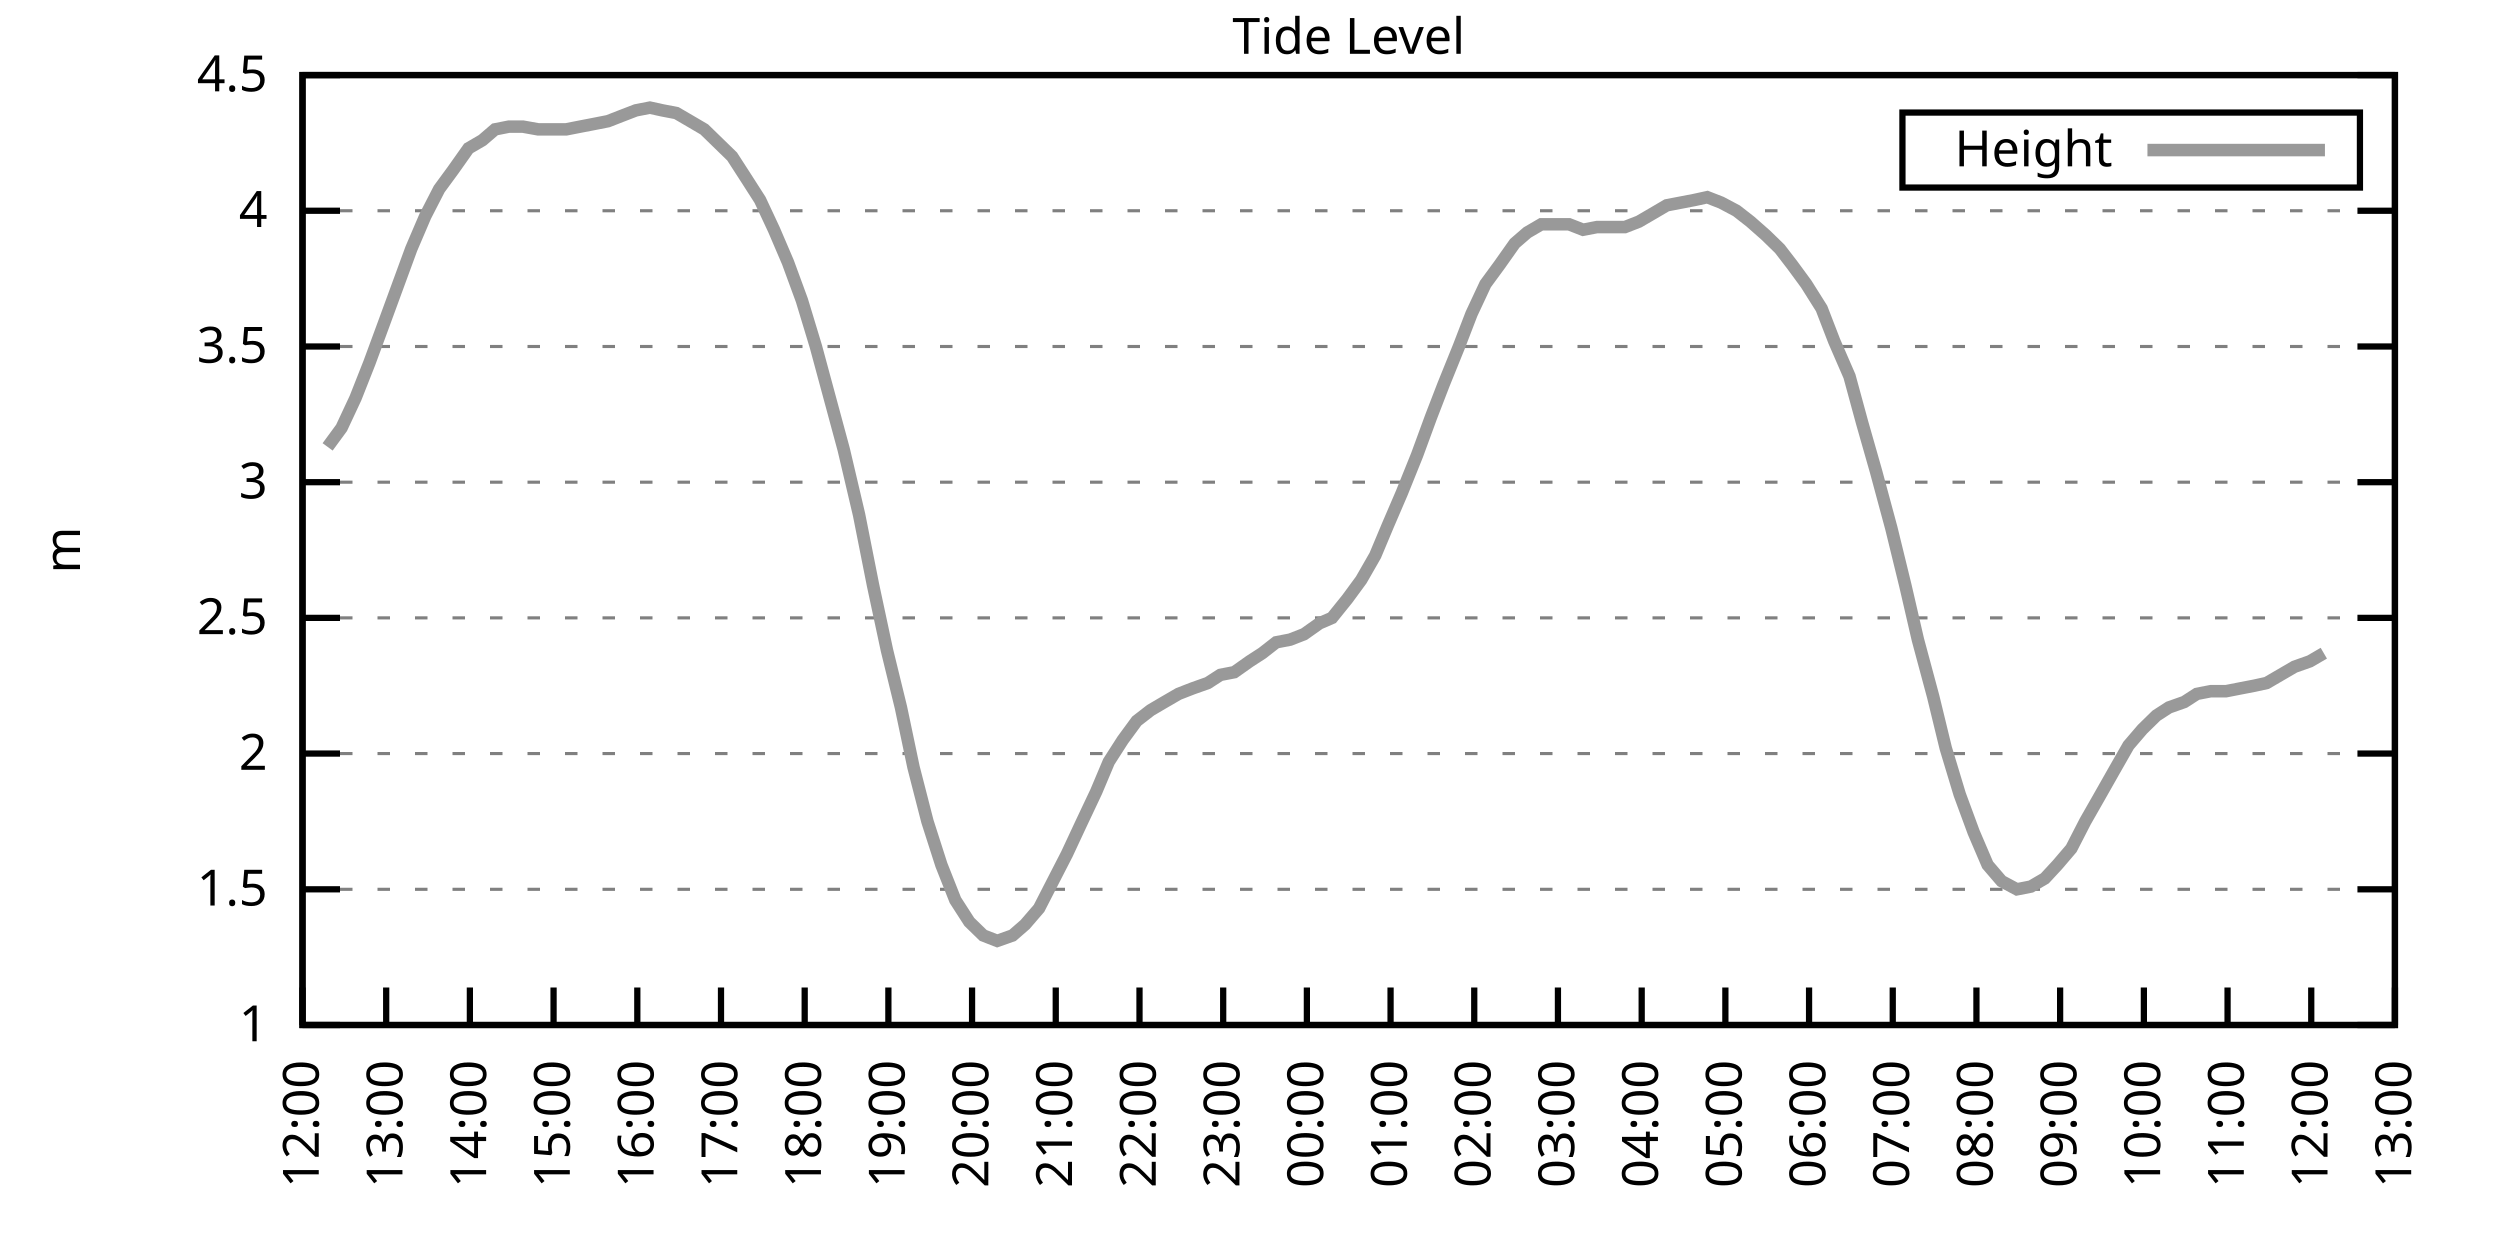
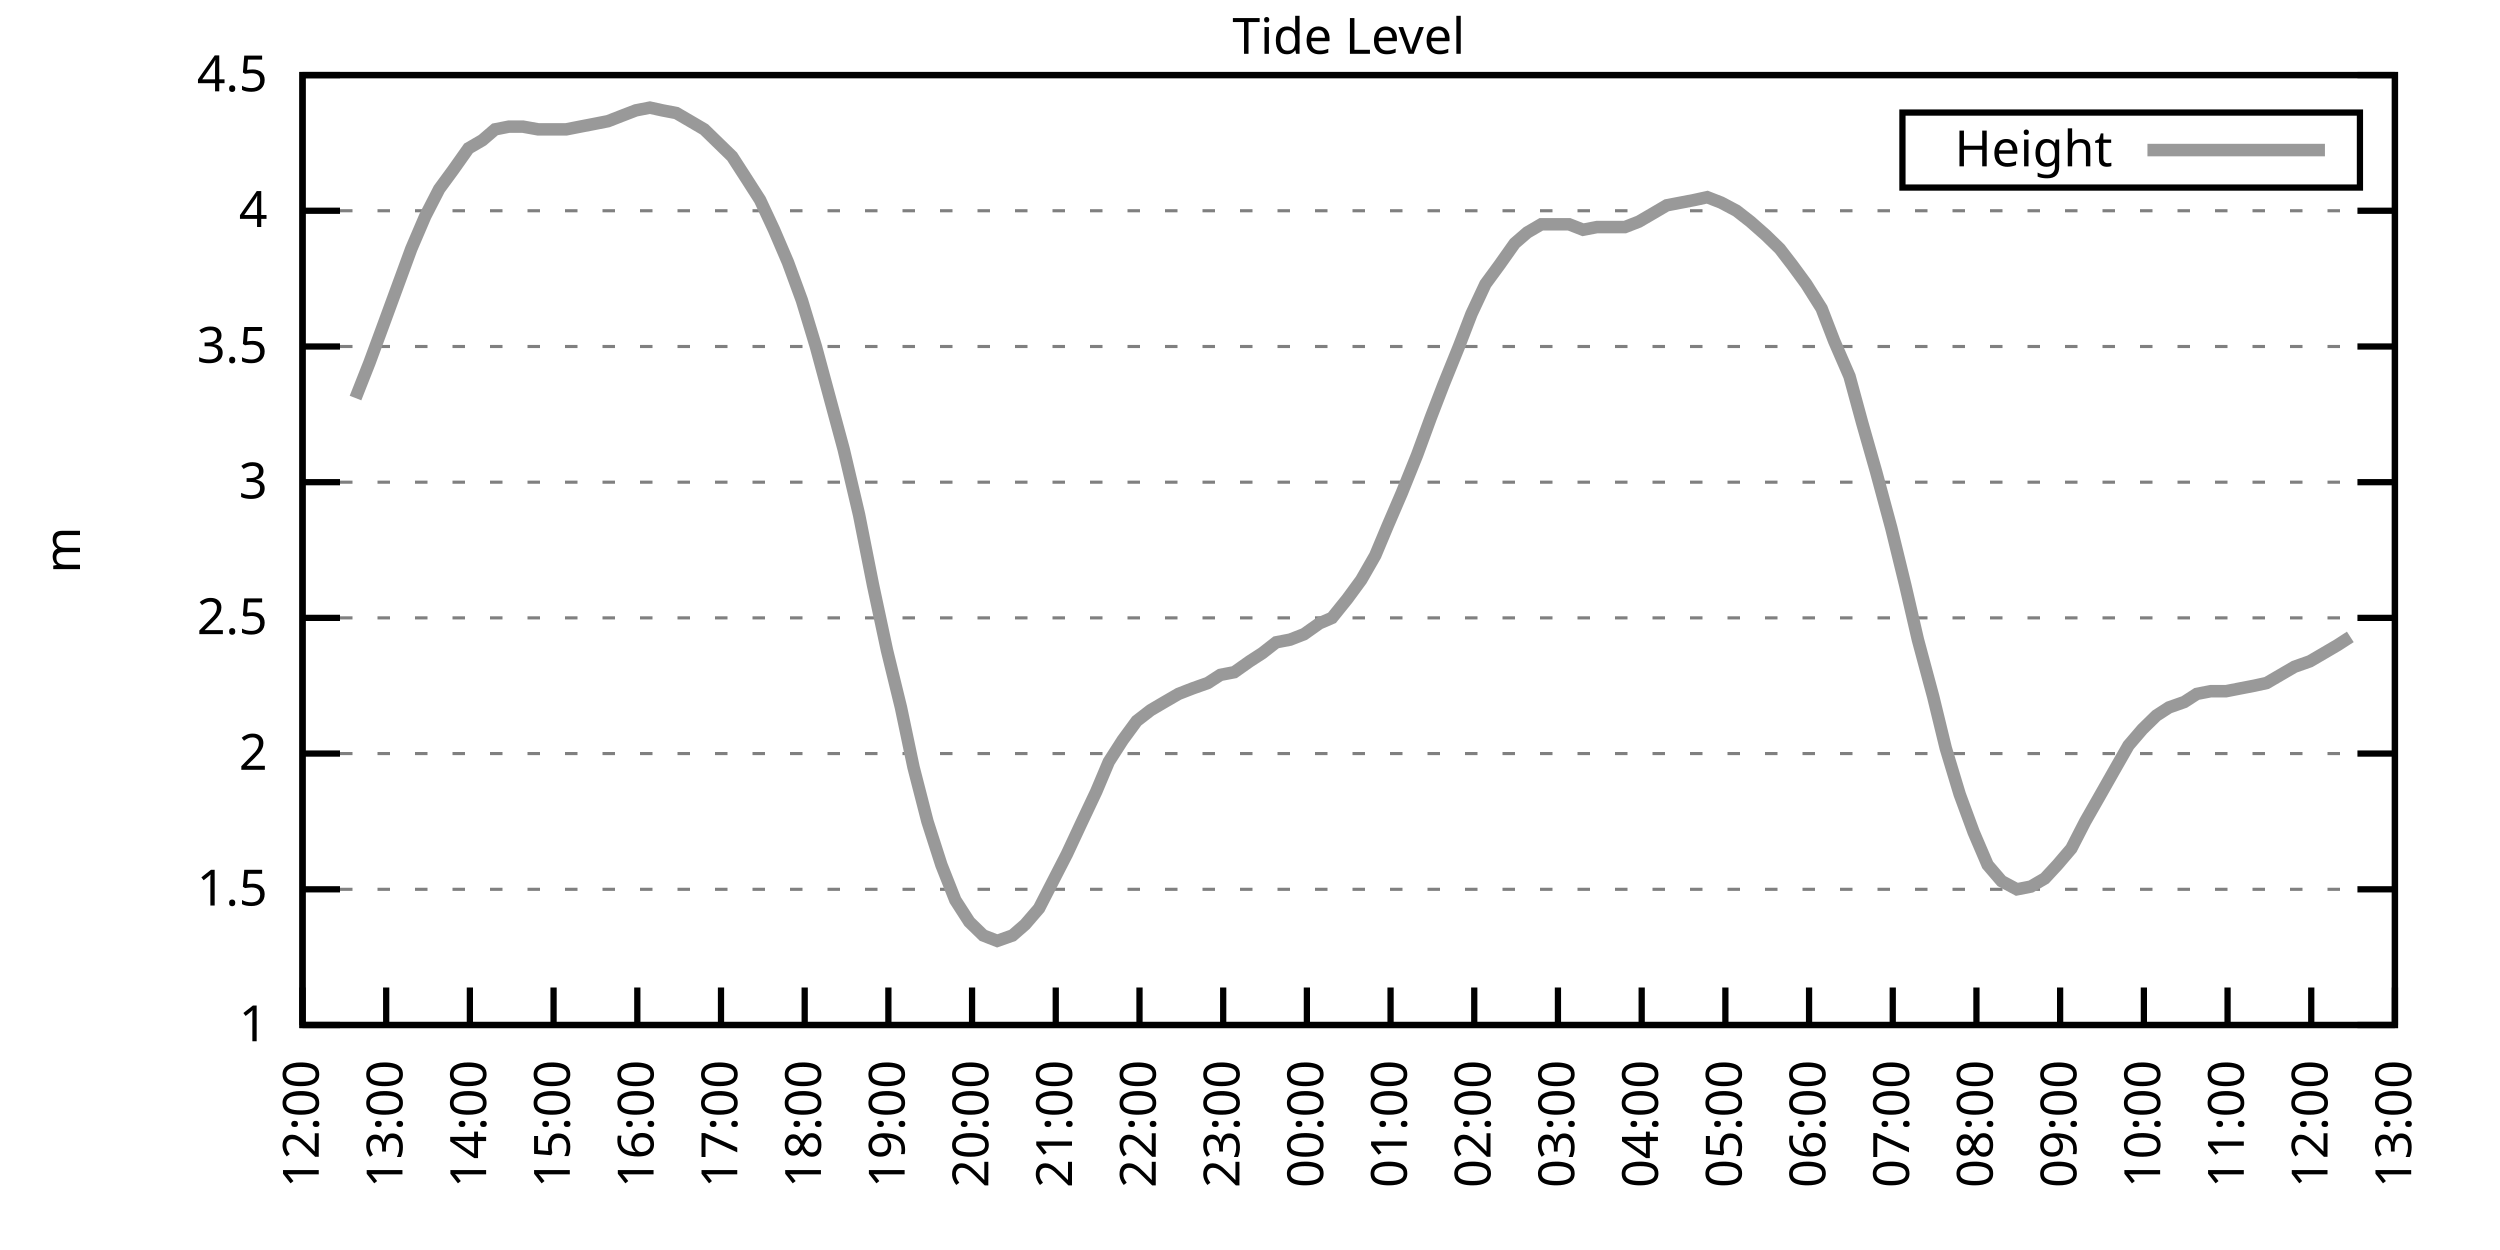
<svg xmlns="http://www.w3.org/2000/svg" xmlns:xlink="http://www.w3.org/1999/xlink" width="400" height="200" viewBox="0 0 400 200">
  <g id="gnuplot_canvas">
    <rect x="0" y="0" width="400" height="200" fill="none" />
    <defs>
      <circle id="gpDot" r="0.5" stroke-width="0.5" stroke="currentColor" />
      <path id="gpPt0" stroke-width="0.333" stroke="currentColor" d="M-1,0 h2 M0,-1 v2" />
      <path id="gpPt1" stroke-width="0.333" stroke="currentColor" d="M-1,-1 L1,1 M1,-1 L-1,1" />
      <path id="gpPt2" stroke-width="0.333" stroke="currentColor" d="M-1,0 L1,0 M0,-1 L0,1 M-1,-1 L1,1 M-1,1 L1,-1" />
      <rect id="gpPt3" stroke-width="0.333" stroke="currentColor" x="-1" y="-1" width="2" height="2" />
      <rect id="gpPt4" stroke-width="0.333" stroke="currentColor" fill="currentColor" x="-1" y="-1" width="2" height="2" />
      <circle id="gpPt5" stroke-width="0.333" stroke="currentColor" cx="0" cy="0" r="1" />
      <use xlink:href="#gpPt5" id="gpPt6" fill="currentColor" stroke="none" />
      <path id="gpPt7" stroke-width="0.333" stroke="currentColor" d="M0,-1.33 L-1.33,0.67 L1.33,0.67 z" />
      <use xlink:href="#gpPt7" id="gpPt8" fill="currentColor" stroke="none" />
      <use xlink:href="#gpPt7" id="gpPt9" stroke="currentColor" transform="rotate(180)" />
      <use xlink:href="#gpPt9" id="gpPt10" fill="currentColor" stroke="none" />
      <use xlink:href="#gpPt3" id="gpPt11" stroke="currentColor" transform="rotate(45)" />
      <use xlink:href="#gpPt11" id="gpPt12" fill="currentColor" stroke="none" />
      <path id="gpPt13" stroke-width="0.333" stroke="currentColor" d="M0,1.330 L1.265,0.411 L0.782,-1.067 L-0.782,-1.076 L-1.265,0.411 z" />
      <use xlink:href="#gpPt13" id="gpPt14" fill="currentColor" stroke="none" />
      <filter id="textbox" filterUnits="objectBoundingBox" x="0" y="0" height="1" width="1">
        <feFlood flood-color="white" flood-opacity="1" result="bgnd" />
        <feComposite in="SourceGraphic" in2="bgnd" operator="atop" />
      </filter>
      <filter id="greybox" filterUnits="objectBoundingBox" x="0" y="0" height="1" width="1">
        <feFlood flood-color="lightgrey" flood-opacity="1" result="grey" />
        <feComposite in="SourceGraphic" in2="grey" operator="atop" />
      </filter>
    </defs>
    <g fill="none" color="white" stroke="currentColor" stroke-width="1.00" stroke-linecap="butt" stroke-linejoin="miter">
</g>
    <g fill="none" color="black" stroke="currentColor" stroke-width="1.00" stroke-linecap="butt" stroke-linejoin="miter">
      <g stroke="none" shape-rendering="crispEdges">
        <polygon fill="rgb(255, 255, 255)" points="48.40,164.00 383.18,164.00 383.18,12.02 48.40,12.02 " />
      </g>
    </g>
    <g fill="none" color="black" stroke="currentColor" stroke-width="1.00" stroke-linecap="butt" stroke-linejoin="miter">
</g>
    <g fill="none" color="black" stroke="black" stroke-width="0.50" stroke-linecap="butt" stroke-linejoin="miter">
</g>
    <g fill="none" color="gray" stroke="currentColor" stroke-width="0.50" stroke-linecap="butt" stroke-linejoin="miter">
      <path stroke="gray" stroke-dasharray="2,4" class="gridline" d="M48.40,164.00 L383.19,164.00  " />
    </g>
    <g fill="none" color="gray" stroke="gray" stroke-width="1.00" stroke-linecap="butt" stroke-linejoin="miter">
</g>
    <g fill="none" color="black" stroke="currentColor" stroke-width="1.00" stroke-linecap="butt" stroke-linejoin="miter">
      <path stroke="black" d="M48.40,164.00 L54.40,164.00 M383.19,164.00 L377.19,164.00  " />
      <g transform="translate(42.80,166.60)" stroke="none" fill="black" font-family="Sans" font-size="8.00" text-anchor="end">
        <text>
          <tspan font-family="Sans"> 1</tspan>
        </text>
      </g>
    </g>
    <g fill="none" color="black" stroke="currentColor" stroke-width="1.00" stroke-linecap="butt" stroke-linejoin="miter">
</g>
    <g fill="none" color="black" stroke="black" stroke-width="0.50" stroke-linecap="butt" stroke-linejoin="miter">
</g>
    <g fill="none" color="gray" stroke="currentColor" stroke-width="0.50" stroke-linecap="butt" stroke-linejoin="miter">
      <path stroke="gray" stroke-dasharray="2,4" class="gridline" d="M48.40,142.29 L383.19,142.29  " />
    </g>
    <g fill="none" color="gray" stroke="gray" stroke-width="1.00" stroke-linecap="butt" stroke-linejoin="miter">
</g>
    <g fill="none" color="black" stroke="currentColor" stroke-width="1.00" stroke-linecap="butt" stroke-linejoin="miter">
      <path stroke="black" d="M48.40,142.29 L54.40,142.29 M383.19,142.29 L377.19,142.29  " />
      <g transform="translate(42.80,144.89)" stroke="none" fill="black" font-family="Sans" font-size="8.00" text-anchor="end">
        <text>
          <tspan font-family="Sans"> 1.5</tspan>
        </text>
      </g>
    </g>
    <g fill="none" color="black" stroke="currentColor" stroke-width="1.00" stroke-linecap="butt" stroke-linejoin="miter">
</g>
    <g fill="none" color="black" stroke="black" stroke-width="0.50" stroke-linecap="butt" stroke-linejoin="miter">
</g>
    <g fill="none" color="gray" stroke="currentColor" stroke-width="0.50" stroke-linecap="butt" stroke-linejoin="miter">
      <path stroke="gray" stroke-dasharray="2,4" class="gridline" d="M48.40,120.57 L383.19,120.57  " />
    </g>
    <g fill="none" color="gray" stroke="gray" stroke-width="1.00" stroke-linecap="butt" stroke-linejoin="miter">
</g>
    <g fill="none" color="black" stroke="currentColor" stroke-width="1.00" stroke-linecap="butt" stroke-linejoin="miter">
      <path stroke="black" d="M48.40,120.57 L54.40,120.57 M383.19,120.57 L377.19,120.57  " />
      <g transform="translate(42.80,123.17)" stroke="none" fill="black" font-family="Sans" font-size="8.00" text-anchor="end">
        <text>
          <tspan font-family="Sans"> 2</tspan>
        </text>
      </g>
    </g>
    <g fill="none" color="black" stroke="currentColor" stroke-width="1.00" stroke-linecap="butt" stroke-linejoin="miter">
</g>
    <g fill="none" color="black" stroke="black" stroke-width="0.50" stroke-linecap="butt" stroke-linejoin="miter">
</g>
    <g fill="none" color="gray" stroke="currentColor" stroke-width="0.50" stroke-linecap="butt" stroke-linejoin="miter">
      <path stroke="gray" stroke-dasharray="2,4" class="gridline" d="M48.40,98.86 L383.19,98.86  " />
    </g>
    <g fill="none" color="gray" stroke="gray" stroke-width="1.00" stroke-linecap="butt" stroke-linejoin="miter">
</g>
    <g fill="none" color="black" stroke="currentColor" stroke-width="1.00" stroke-linecap="butt" stroke-linejoin="miter">
      <path stroke="black" d="M48.40,98.86 L54.40,98.86 M383.19,98.86 L377.19,98.86  " />
      <g transform="translate(42.80,101.46)" stroke="none" fill="black" font-family="Sans" font-size="8.00" text-anchor="end">
        <text>
          <tspan font-family="Sans"> 2.5</tspan>
        </text>
      </g>
    </g>
    <g fill="none" color="black" stroke="currentColor" stroke-width="1.00" stroke-linecap="butt" stroke-linejoin="miter">
</g>
    <g fill="none" color="black" stroke="black" stroke-width="0.50" stroke-linecap="butt" stroke-linejoin="miter">
</g>
    <g fill="none" color="gray" stroke="currentColor" stroke-width="0.50" stroke-linecap="butt" stroke-linejoin="miter">
      <path stroke="gray" stroke-dasharray="2,4" class="gridline" d="M48.40,77.15 L383.19,77.15  " />
    </g>
    <g fill="none" color="gray" stroke="gray" stroke-width="1.00" stroke-linecap="butt" stroke-linejoin="miter">
</g>
    <g fill="none" color="black" stroke="currentColor" stroke-width="1.00" stroke-linecap="butt" stroke-linejoin="miter">
      <path stroke="black" d="M48.40,77.15 L54.40,77.15 M383.19,77.15 L377.19,77.15  " />
      <g transform="translate(42.80,79.75)" stroke="none" fill="black" font-family="Sans" font-size="8.00" text-anchor="end">
        <text>
          <tspan font-family="Sans"> 3</tspan>
        </text>
      </g>
    </g>
    <g fill="none" color="black" stroke="currentColor" stroke-width="1.00" stroke-linecap="butt" stroke-linejoin="miter">
</g>
    <g fill="none" color="black" stroke="black" stroke-width="0.50" stroke-linecap="butt" stroke-linejoin="miter">
</g>
    <g fill="none" color="gray" stroke="currentColor" stroke-width="0.50" stroke-linecap="butt" stroke-linejoin="miter">
      <path stroke="gray" stroke-dasharray="2,4" class="gridline" d="M48.40,55.44 L383.19,55.44  " />
    </g>
    <g fill="none" color="gray" stroke="gray" stroke-width="1.00" stroke-linecap="butt" stroke-linejoin="miter">
</g>
    <g fill="none" color="black" stroke="currentColor" stroke-width="1.00" stroke-linecap="butt" stroke-linejoin="miter">
      <path stroke="black" d="M48.40,55.44 L54.40,55.44 M383.19,55.44 L377.19,55.44  " />
      <g transform="translate(42.80,58.04)" stroke="none" fill="black" font-family="Sans" font-size="8.00" text-anchor="end">
        <text>
          <tspan font-family="Sans"> 3.5</tspan>
        </text>
      </g>
    </g>
    <g fill="none" color="black" stroke="currentColor" stroke-width="1.00" stroke-linecap="butt" stroke-linejoin="miter">
</g>
    <g fill="none" color="black" stroke="black" stroke-width="0.50" stroke-linecap="butt" stroke-linejoin="miter">
</g>
    <g fill="none" color="gray" stroke="currentColor" stroke-width="0.50" stroke-linecap="butt" stroke-linejoin="miter">
      <path stroke="gray" stroke-dasharray="2,4" class="gridline" d="M48.40,33.72 L383.19,33.72  " />
    </g>
    <g fill="none" color="gray" stroke="gray" stroke-width="1.00" stroke-linecap="butt" stroke-linejoin="miter">
</g>
    <g fill="none" color="black" stroke="currentColor" stroke-width="1.00" stroke-linecap="butt" stroke-linejoin="miter">
      <path stroke="black" d="M48.40,33.72 L54.40,33.72 M383.19,33.72 L377.19,33.72  " />
      <g transform="translate(42.80,36.32)" stroke="none" fill="black" font-family="Sans" font-size="8.00" text-anchor="end">
        <text>
          <tspan font-family="Sans"> 4</tspan>
        </text>
      </g>
    </g>
    <g fill="none" color="black" stroke="currentColor" stroke-width="1.00" stroke-linecap="butt" stroke-linejoin="miter">
</g>
    <g fill="none" color="black" stroke="black" stroke-width="0.50" stroke-linecap="butt" stroke-linejoin="miter">
</g>
    <g fill="none" color="gray" stroke="currentColor" stroke-width="0.50" stroke-linecap="butt" stroke-linejoin="miter">
      <path stroke="gray" stroke-dasharray="2,4" class="gridline" d="M48.40,12.01 L383.19,12.01  " />
    </g>
    <g fill="none" color="gray" stroke="gray" stroke-width="1.00" stroke-linecap="butt" stroke-linejoin="miter">
</g>
    <g fill="none" color="black" stroke="currentColor" stroke-width="1.00" stroke-linecap="butt" stroke-linejoin="miter">
      <path stroke="black" d="M48.40,12.01 L54.40,12.01 M383.19,12.01 L377.19,12.01  " />
      <g transform="translate(42.80,14.61)" stroke="none" fill="black" font-family="Sans" font-size="8.00" text-anchor="end">
        <text>
          <tspan font-family="Sans"> 4.5</tspan>
        </text>
      </g>
    </g>
    <g fill="none" color="black" stroke="currentColor" stroke-width="1.00" stroke-linecap="butt" stroke-linejoin="miter">
      <path stroke="black" d="M48.40,164.00 L48.40,158.00  " />
      <g transform="translate(51.00,169.60) rotate(270.00)" stroke="none" fill="black" font-family="Sans" font-size="8.00" text-anchor="end">
        <text>
          <tspan font-family="Sans">12:00</tspan>
        </text>
      </g>
    </g>
    <g fill="none" color="black" stroke="currentColor" stroke-width="1.00" stroke-linecap="butt" stroke-linejoin="miter">
      <path stroke="black" d="M61.79,164.00 L61.79,158.00  " />
      <g transform="translate(64.39,169.60) rotate(270.00)" stroke="none" fill="black" font-family="Sans" font-size="8.00" text-anchor="end">
        <text>
          <tspan font-family="Sans">13:00</tspan>
        </text>
      </g>
    </g>
    <g fill="none" color="black" stroke="currentColor" stroke-width="1.00" stroke-linecap="butt" stroke-linejoin="miter">
      <path stroke="black" d="M75.18,164.00 L75.18,158.00  " />
      <g transform="translate(77.78,169.60) rotate(270.00)" stroke="none" fill="black" font-family="Sans" font-size="8.00" text-anchor="end">
        <text>
          <tspan font-family="Sans">14:00</tspan>
        </text>
      </g>
    </g>
    <g fill="none" color="black" stroke="currentColor" stroke-width="1.00" stroke-linecap="butt" stroke-linejoin="miter">
      <path stroke="black" d="M88.57,164.00 L88.57,158.00  " />
      <g transform="translate(91.17,169.60) rotate(270.00)" stroke="none" fill="black" font-family="Sans" font-size="8.00" text-anchor="end">
        <text>
          <tspan font-family="Sans">15:00</tspan>
        </text>
      </g>
    </g>
    <g fill="none" color="black" stroke="currentColor" stroke-width="1.00" stroke-linecap="butt" stroke-linejoin="miter">
      <path stroke="black" d="M101.97,164.00 L101.97,158.00  " />
      <g transform="translate(104.57,169.60) rotate(270.00)" stroke="none" fill="black" font-family="Sans" font-size="8.00" text-anchor="end">
        <text>
          <tspan font-family="Sans">16:00</tspan>
        </text>
      </g>
    </g>
    <g fill="none" color="black" stroke="currentColor" stroke-width="1.00" stroke-linecap="butt" stroke-linejoin="miter">
      <path stroke="black" d="M115.36,164.00 L115.36,158.00  " />
      <g transform="translate(117.96,169.60) rotate(270.00)" stroke="none" fill="black" font-family="Sans" font-size="8.00" text-anchor="end">
        <text>
          <tspan font-family="Sans">17:00</tspan>
        </text>
      </g>
    </g>
    <g fill="none" color="black" stroke="currentColor" stroke-width="1.00" stroke-linecap="butt" stroke-linejoin="miter">
      <path stroke="black" d="M128.75,164.00 L128.75,158.00  " />
      <g transform="translate(131.35,169.60) rotate(270.00)" stroke="none" fill="black" font-family="Sans" font-size="8.00" text-anchor="end">
        <text>
          <tspan font-family="Sans">18:00</tspan>
        </text>
      </g>
    </g>
    <g fill="none" color="black" stroke="currentColor" stroke-width="1.00" stroke-linecap="butt" stroke-linejoin="miter">
      <path stroke="black" d="M142.14,164.00 L142.14,158.00  " />
      <g transform="translate(144.74,169.60) rotate(270.00)" stroke="none" fill="black" font-family="Sans" font-size="8.00" text-anchor="end">
        <text>
          <tspan font-family="Sans">19:00</tspan>
        </text>
      </g>
    </g>
    <g fill="none" color="black" stroke="currentColor" stroke-width="1.00" stroke-linecap="butt" stroke-linejoin="miter">
      <path stroke="black" d="M155.53,164.00 L155.53,158.00  " />
      <g transform="translate(158.13,169.60) rotate(270.00)" stroke="none" fill="black" font-family="Sans" font-size="8.00" text-anchor="end">
        <text>
          <tspan font-family="Sans">20:00</tspan>
        </text>
      </g>
    </g>
    <g fill="none" color="black" stroke="currentColor" stroke-width="1.00" stroke-linecap="butt" stroke-linejoin="miter">
      <path stroke="black" d="M168.92,164.00 L168.92,158.00  " />
      <g transform="translate(171.52,169.60) rotate(270.00)" stroke="none" fill="black" font-family="Sans" font-size="8.00" text-anchor="end">
        <text>
          <tspan font-family="Sans">21:00</tspan>
        </text>
      </g>
    </g>
    <g fill="none" color="black" stroke="currentColor" stroke-width="1.00" stroke-linecap="butt" stroke-linejoin="miter">
      <path stroke="black" d="M182.32,164.00 L182.32,158.00  " />
      <g transform="translate(184.92,169.60) rotate(270.00)" stroke="none" fill="black" font-family="Sans" font-size="8.00" text-anchor="end">
        <text>
          <tspan font-family="Sans">22:00</tspan>
        </text>
      </g>
    </g>
    <g fill="none" color="black" stroke="currentColor" stroke-width="1.00" stroke-linecap="butt" stroke-linejoin="miter">
      <path stroke="black" d="M195.71,164.00 L195.71,158.00  " />
      <g transform="translate(198.31,169.60) rotate(270.00)" stroke="none" fill="black" font-family="Sans" font-size="8.00" text-anchor="end">
        <text>
          <tspan font-family="Sans">23:00</tspan>
        </text>
      </g>
    </g>
    <g fill="none" color="black" stroke="currentColor" stroke-width="1.00" stroke-linecap="butt" stroke-linejoin="miter">
      <path stroke="black" d="M209.10,164.00 L209.10,158.00  " />
      <g transform="translate(211.70,169.60) rotate(270.00)" stroke="none" fill="black" font-family="Sans" font-size="8.00" text-anchor="end">
        <text>
          <tspan font-family="Sans">00:00</tspan>
        </text>
      </g>
    </g>
    <g fill="none" color="black" stroke="currentColor" stroke-width="1.00" stroke-linecap="butt" stroke-linejoin="miter">
      <path stroke="black" d="M222.49,164.00 L222.49,158.00  " />
      <g transform="translate(225.09,169.60) rotate(270.00)" stroke="none" fill="black" font-family="Sans" font-size="8.00" text-anchor="end">
        <text>
          <tspan font-family="Sans">01:00</tspan>
        </text>
      </g>
    </g>
    <g fill="none" color="black" stroke="currentColor" stroke-width="1.00" stroke-linecap="butt" stroke-linejoin="miter">
      <path stroke="black" d="M235.88,164.00 L235.88,158.00  " />
      <g transform="translate(238.48,169.60) rotate(270.00)" stroke="none" fill="black" font-family="Sans" font-size="8.00" text-anchor="end">
        <text>
          <tspan font-family="Sans">02:00</tspan>
        </text>
      </g>
    </g>
    <g fill="none" color="black" stroke="currentColor" stroke-width="1.00" stroke-linecap="butt" stroke-linejoin="miter">
      <path stroke="black" d="M249.27,164.00 L249.27,158.00  " />
      <g transform="translate(251.87,169.60) rotate(270.00)" stroke="none" fill="black" font-family="Sans" font-size="8.00" text-anchor="end">
        <text>
          <tspan font-family="Sans">03:00</tspan>
        </text>
      </g>
    </g>
    <g fill="none" color="black" stroke="currentColor" stroke-width="1.00" stroke-linecap="butt" stroke-linejoin="miter">
      <path stroke="black" d="M262.67,164.00 L262.67,158.00  " />
      <g transform="translate(265.27,169.60) rotate(270.00)" stroke="none" fill="black" font-family="Sans" font-size="8.00" text-anchor="end">
        <text>
          <tspan font-family="Sans">04:00</tspan>
        </text>
      </g>
    </g>
    <g fill="none" color="black" stroke="currentColor" stroke-width="1.00" stroke-linecap="butt" stroke-linejoin="miter">
      <path stroke="black" d="M276.06,164.00 L276.06,158.00  " />
      <g transform="translate(278.66,169.60) rotate(270.00)" stroke="none" fill="black" font-family="Sans" font-size="8.00" text-anchor="end">
        <text>
          <tspan font-family="Sans">05:00</tspan>
        </text>
      </g>
    </g>
    <g fill="none" color="black" stroke="currentColor" stroke-width="1.00" stroke-linecap="butt" stroke-linejoin="miter">
      <path stroke="black" d="M289.45,164.00 L289.45,158.00  " />
      <g transform="translate(292.05,169.60) rotate(270.00)" stroke="none" fill="black" font-family="Sans" font-size="8.00" text-anchor="end">
        <text>
          <tspan font-family="Sans">06:00</tspan>
        </text>
      </g>
    </g>
    <g fill="none" color="black" stroke="currentColor" stroke-width="1.00" stroke-linecap="butt" stroke-linejoin="miter">
      <path stroke="black" d="M302.84,164.00 L302.84,158.00  " />
      <g transform="translate(305.44,169.60) rotate(270.00)" stroke="none" fill="black" font-family="Sans" font-size="8.00" text-anchor="end">
        <text>
          <tspan font-family="Sans">07:00</tspan>
        </text>
      </g>
    </g>
    <g fill="none" color="black" stroke="currentColor" stroke-width="1.00" stroke-linecap="butt" stroke-linejoin="miter">
      <path stroke="black" d="M316.23,164.00 L316.23,158.00  " />
      <g transform="translate(318.83,169.60) rotate(270.00)" stroke="none" fill="black" font-family="Sans" font-size="8.00" text-anchor="end">
        <text>
          <tspan font-family="Sans">08:00</tspan>
        </text>
      </g>
    </g>
    <g fill="none" color="black" stroke="currentColor" stroke-width="1.00" stroke-linecap="butt" stroke-linejoin="miter">
      <path stroke="black" d="M329.62,164.00 L329.62,158.00  " />
      <g transform="translate(332.22,169.60) rotate(270.00)" stroke="none" fill="black" font-family="Sans" font-size="8.00" text-anchor="end">
        <text>
          <tspan font-family="Sans">09:00</tspan>
        </text>
      </g>
    </g>
    <g fill="none" color="black" stroke="currentColor" stroke-width="1.00" stroke-linecap="butt" stroke-linejoin="miter">
      <path stroke="black" d="M343.02,164.00 L343.02,158.00  " />
      <g transform="translate(345.62,169.60) rotate(270.00)" stroke="none" fill="black" font-family="Sans" font-size="8.00" text-anchor="end">
        <text>
          <tspan font-family="Sans">10:00</tspan>
        </text>
      </g>
    </g>
    <g fill="none" color="black" stroke="currentColor" stroke-width="1.00" stroke-linecap="butt" stroke-linejoin="miter">
      <path stroke="black" d="M356.41,164.00 L356.41,158.00  " />
      <g transform="translate(359.01,169.60) rotate(270.00)" stroke="none" fill="black" font-family="Sans" font-size="8.00" text-anchor="end">
        <text>
          <tspan font-family="Sans">11:00</tspan>
        </text>
      </g>
    </g>
    <g fill="none" color="black" stroke="currentColor" stroke-width="1.00" stroke-linecap="butt" stroke-linejoin="miter">
      <path stroke="black" d="M369.80,164.00 L369.80,158.00  " />
      <g transform="translate(372.40,169.60) rotate(270.00)" stroke="none" fill="black" font-family="Sans" font-size="8.00" text-anchor="end">
        <text>
          <tspan font-family="Sans">12:00</tspan>
        </text>
      </g>
    </g>
    <g fill="none" color="black" stroke="currentColor" stroke-width="1.00" stroke-linecap="butt" stroke-linejoin="miter">
      <path stroke="black" d="M383.19,164.00 L383.19,158.00  " />
      <g transform="translate(385.79,169.60) rotate(270.00)" stroke="none" fill="black" font-family="Sans" font-size="8.00" text-anchor="end">
        <text>
          <tspan font-family="Sans">13:00</tspan>
        </text>
      </g>
    </g>
    <g fill="none" color="black" stroke="currentColor" stroke-width="1.00" stroke-linecap="butt" stroke-linejoin="miter">
</g>
    <g fill="none" color="black" stroke="currentColor" stroke-width="1.00" stroke-linecap="butt" stroke-linejoin="miter">
      <path stroke="black" d="M48.40,12.01 L48.40,164.00 L383.19,164.00 L383.19,12.01 L48.40,12.01 Z  " />
    </g>
    <g fill="none" color="black" stroke="currentColor" stroke-width="1.00" stroke-linecap="butt" stroke-linejoin="miter">
</g>
    <g fill="none" color="black" stroke="currentColor" stroke-width="1.00" stroke-linecap="butt" stroke-linejoin="miter">
      <path stroke="black" d="M304.39,30.01 L304.39,18.01 L377.59,18.01 L377.59,30.01 L304.39,30.01 Z  " />
    </g>
    <g id="Tide_level_plot_1">
      <g fill="none" color="white" stroke="black" stroke-width="2.00" stroke-linecap="butt" stroke-linejoin="miter">
</g>
      <g fill="none" color="black" stroke="currentColor" stroke-width="2.00" stroke-linecap="butt" stroke-linejoin="miter">
        <g transform="translate(337.99,26.61)" stroke="none" fill="black" font-family="Sans" font-size="8.00" text-anchor="end">
          <text>
            <tspan font-family="Sans">Height</tspan>
          </text>
        </g>
      </g>
      <g fill="none" color="black" stroke="currentColor" stroke-width="2.00" stroke-linecap="butt" stroke-linejoin="miter">
-         <path stroke="rgb(153, 153, 153)" d="M343.59,24.01 L371.99,24.01 M52.42,71.50 L54.65,68.46 L56.88,63.69 L59.11,58.04 L61.35,51.96 L63.58,45.88   L65.81,39.80 L68.04,34.59 L70.27,30.25 L72.50,27.21 L74.96,23.73 L77.19,22.43 L79.20,20.70 L81.43,20.26   L83.66,20.26 L86.12,20.70 L88.13,20.70 L90.58,20.70 L92.82,20.26 L95.05,19.83 L97.28,19.39 L99.51,18.52   L101.74,17.66 L103.98,17.22 L105.98,17.66 L108.22,18.09 L110.45,19.39 L112.68,20.70 L114.91,22.87 L117.14,25.04   L119.38,28.51 L121.61,31.99 L123.84,36.76 L126.07,41.97 L128.30,48.05 L130.54,55.44 L132.77,63.69 L135.00,71.94   L137.45,82.36 L139.69,93.65 L141.92,104.07 L144.15,113.19 L146.16,122.75 L148.39,131.43 L150.62,138.38 L152.85,144.02   L155.09,147.50 L157.32,149.67 L159.55,150.54 L162.01,149.67 L164.01,147.93 L166.25,145.33 L168.70,140.55 L170.71,136.64   L172.94,131.86 L175.40,126.65 L177.41,121.88 L179.64,118.40 L181.87,115.36 L184.10,113.63 L186.33,112.32 L188.57,111.02   L190.80,110.15 L193.25,109.28 L195.26,107.98 L197.49,107.55 L199.95,105.81 L201.96,104.51 L204.19,102.77 L206.42,102.34   L208.65,101.47 L211.11,99.73 L213.12,98.86 L215.57,95.82 L217.80,92.78 L220.04,88.87 L222.04,84.10 L224.28,78.89   L226.73,72.81 L228.96,66.73 L230.97,61.52 L233.43,55.44 L235.44,50.22 L237.67,45.45 L239.90,42.41 L242.36,38.93   L244.36,37.20 L246.60,35.89 L248.83,35.89 L251.06,35.89 L253.29,36.76 L255.52,36.33 L257.76,36.33 L259.99,36.33   L262.22,35.46 L264.45,34.16 L266.68,32.85 L268.92,32.42 L271.15,31.99 L273.16,31.55 L275.39,32.42 L277.84,33.72   L280.07,35.46 L282.53,37.63 L284.76,39.80 L286.77,42.41 L289.00,45.45 L291.46,49.36 L293.47,54.57 L295.92,60.21   L297.93,67.59 L300.16,75.41 L302.62,84.53 L304.85,93.65 L306.86,102.34 L309.31,111.45 L311.32,119.71 L313.55,127.09   L315.79,133.17 L318.02,138.38 L320.25,140.98 L322.70,142.29 L324.94,141.85 L327.17,140.55 L329.18,138.38 L331.41,135.77   L333.64,131.43 L335.87,127.52 L338.33,123.18 L340.56,119.27 L342.79,116.67 L345.02,114.49 L347.03,113.19 L349.49,112.32   L351.50,111.02 L353.73,110.59 L356.18,110.59 L358.42,110.15 L360.65,109.72 L362.66,109.28 L364.89,107.98 L367.12,106.68   L369.58,105.81 L371.81,104.51  " />
+         <path stroke="rgb(153, 153, 153)" d="M343.59,24.01 L371.99,24.01 M56.88,63.69 L59.11,58.04 L61.35,51.96 L63.58,45.88 L65.81,39.80 L68.04,34.59   L70.27,30.25 L72.50,27.21 L74.96,23.73 L77.19,22.43 L79.20,20.70 L81.43,20.26 L83.66,20.26 L86.12,20.70   L88.13,20.70 L90.58,20.70 L92.82,20.26 L95.05,19.83 L97.28,19.39 L99.51,18.52 L101.74,17.66 L103.98,17.22   L105.98,17.66 L108.22,18.09 L110.45,19.39 L112.68,20.70 L114.91,22.87 L117.14,25.04 L119.38,28.51 L121.61,31.99   L123.84,36.76 L126.07,41.97 L128.30,48.05 L130.54,55.44 L132.77,63.69 L135.00,71.94 L137.45,82.36 L139.69,93.65   L141.92,104.07 L144.15,113.19 L146.16,122.75 L148.39,131.43 L150.62,138.38 L152.85,144.02 L155.09,147.50 L157.32,149.67   L159.55,150.54 L162.01,149.67 L164.01,147.93 L166.25,145.33 L168.70,140.55 L170.71,136.64 L172.94,131.86 L175.40,126.65   L177.41,121.88 L179.64,118.40 L181.87,115.36 L184.10,113.63 L186.33,112.32 L188.57,111.02 L190.80,110.15 L193.25,109.28   L195.26,107.98 L197.49,107.55 L199.95,105.81 L201.96,104.51 L204.19,102.77 L206.42,102.34 L208.65,101.47 L211.11,99.73   L213.12,98.86 L215.57,95.82 L217.80,92.78 L220.04,88.87 L222.04,84.10 L224.28,78.89 L226.73,72.81 L228.96,66.73   L230.97,61.52 L233.43,55.44 L235.44,50.22 L237.67,45.45 L239.90,42.41 L242.36,38.93 L244.36,37.20 L246.60,35.89   L248.83,35.89 L251.06,35.89 L253.29,36.76 L255.52,36.33 L257.76,36.33 L259.99,36.33 L262.22,35.46 L264.45,34.16   L266.68,32.85 L268.92,32.42 L271.15,31.99 L273.16,31.55 L275.39,32.42 L277.84,33.72 L280.07,35.46 L282.53,37.63   L284.76,39.80 L286.77,42.41 L289.00,45.45 L291.46,49.36 L293.47,54.57 L295.92,60.21 L297.93,67.59 L300.16,75.41   L302.62,84.53 L304.85,93.65 L306.86,102.34 L309.31,111.45 L311.32,119.71 L313.55,127.09 L315.79,133.17 L318.02,138.38   L320.25,140.98 L322.70,142.29 L324.94,141.85 L327.17,140.55 L329.18,138.38 L331.41,135.77 L333.64,131.43 L335.87,127.52   L338.33,123.18 L340.56,119.27 L342.79,116.67 L345.02,114.49 L347.03,113.19 L349.49,112.32 L351.50,111.02 L353.73,110.59   L356.18,110.59 L358.42,110.15 L360.65,109.72 L362.66,109.28 L364.89,107.98 L367.12,106.68 L369.58,105.81 L371.81,104.51   L374.04,103.20 L376.05,101.90  " />
      </g>
    </g>
    <g fill="none" color="black" stroke="currentColor" stroke-width="2.00" stroke-linecap="butt" stroke-linejoin="miter">
</g>
    <g fill="none" color="black" stroke="black" stroke-width="1.00" stroke-linecap="butt" stroke-linejoin="miter">
</g>
    <g fill="none" color="black" stroke="currentColor" stroke-width="1.00" stroke-linecap="butt" stroke-linejoin="miter">
      <path stroke="black" d="M48.40,12.01 L48.40,164.00 L383.19,164.00 L383.19,12.01 L48.40,12.01 Z  " />
      <g transform="translate(12.80,88.01) rotate(270.00)" stroke="none" fill="black" font-family="Sans" font-size="8.00" text-anchor="middle">
        <text>
          <tspan font-family="Sans">m</tspan>
        </text>
      </g>
    </g>
    <g fill="none" color="black" stroke="currentColor" stroke-width="1.00" stroke-linecap="butt" stroke-linejoin="miter">
</g>
    <g fill="none" color="black" stroke="currentColor" stroke-width="1.00" stroke-linecap="butt" stroke-linejoin="miter">
      <g transform="translate(215.79,8.61)" stroke="none" fill="black" font-family="Sans" font-size="8.00" text-anchor="middle">
        <text>
          <tspan font-family="Sans">Tide Level</tspan>
        </text>
      </g>
    </g>
    <g fill="none" color="black" stroke="currentColor" stroke-width="1.00" stroke-linecap="butt" stroke-linejoin="miter">
</g>
  </g>
</svg>
